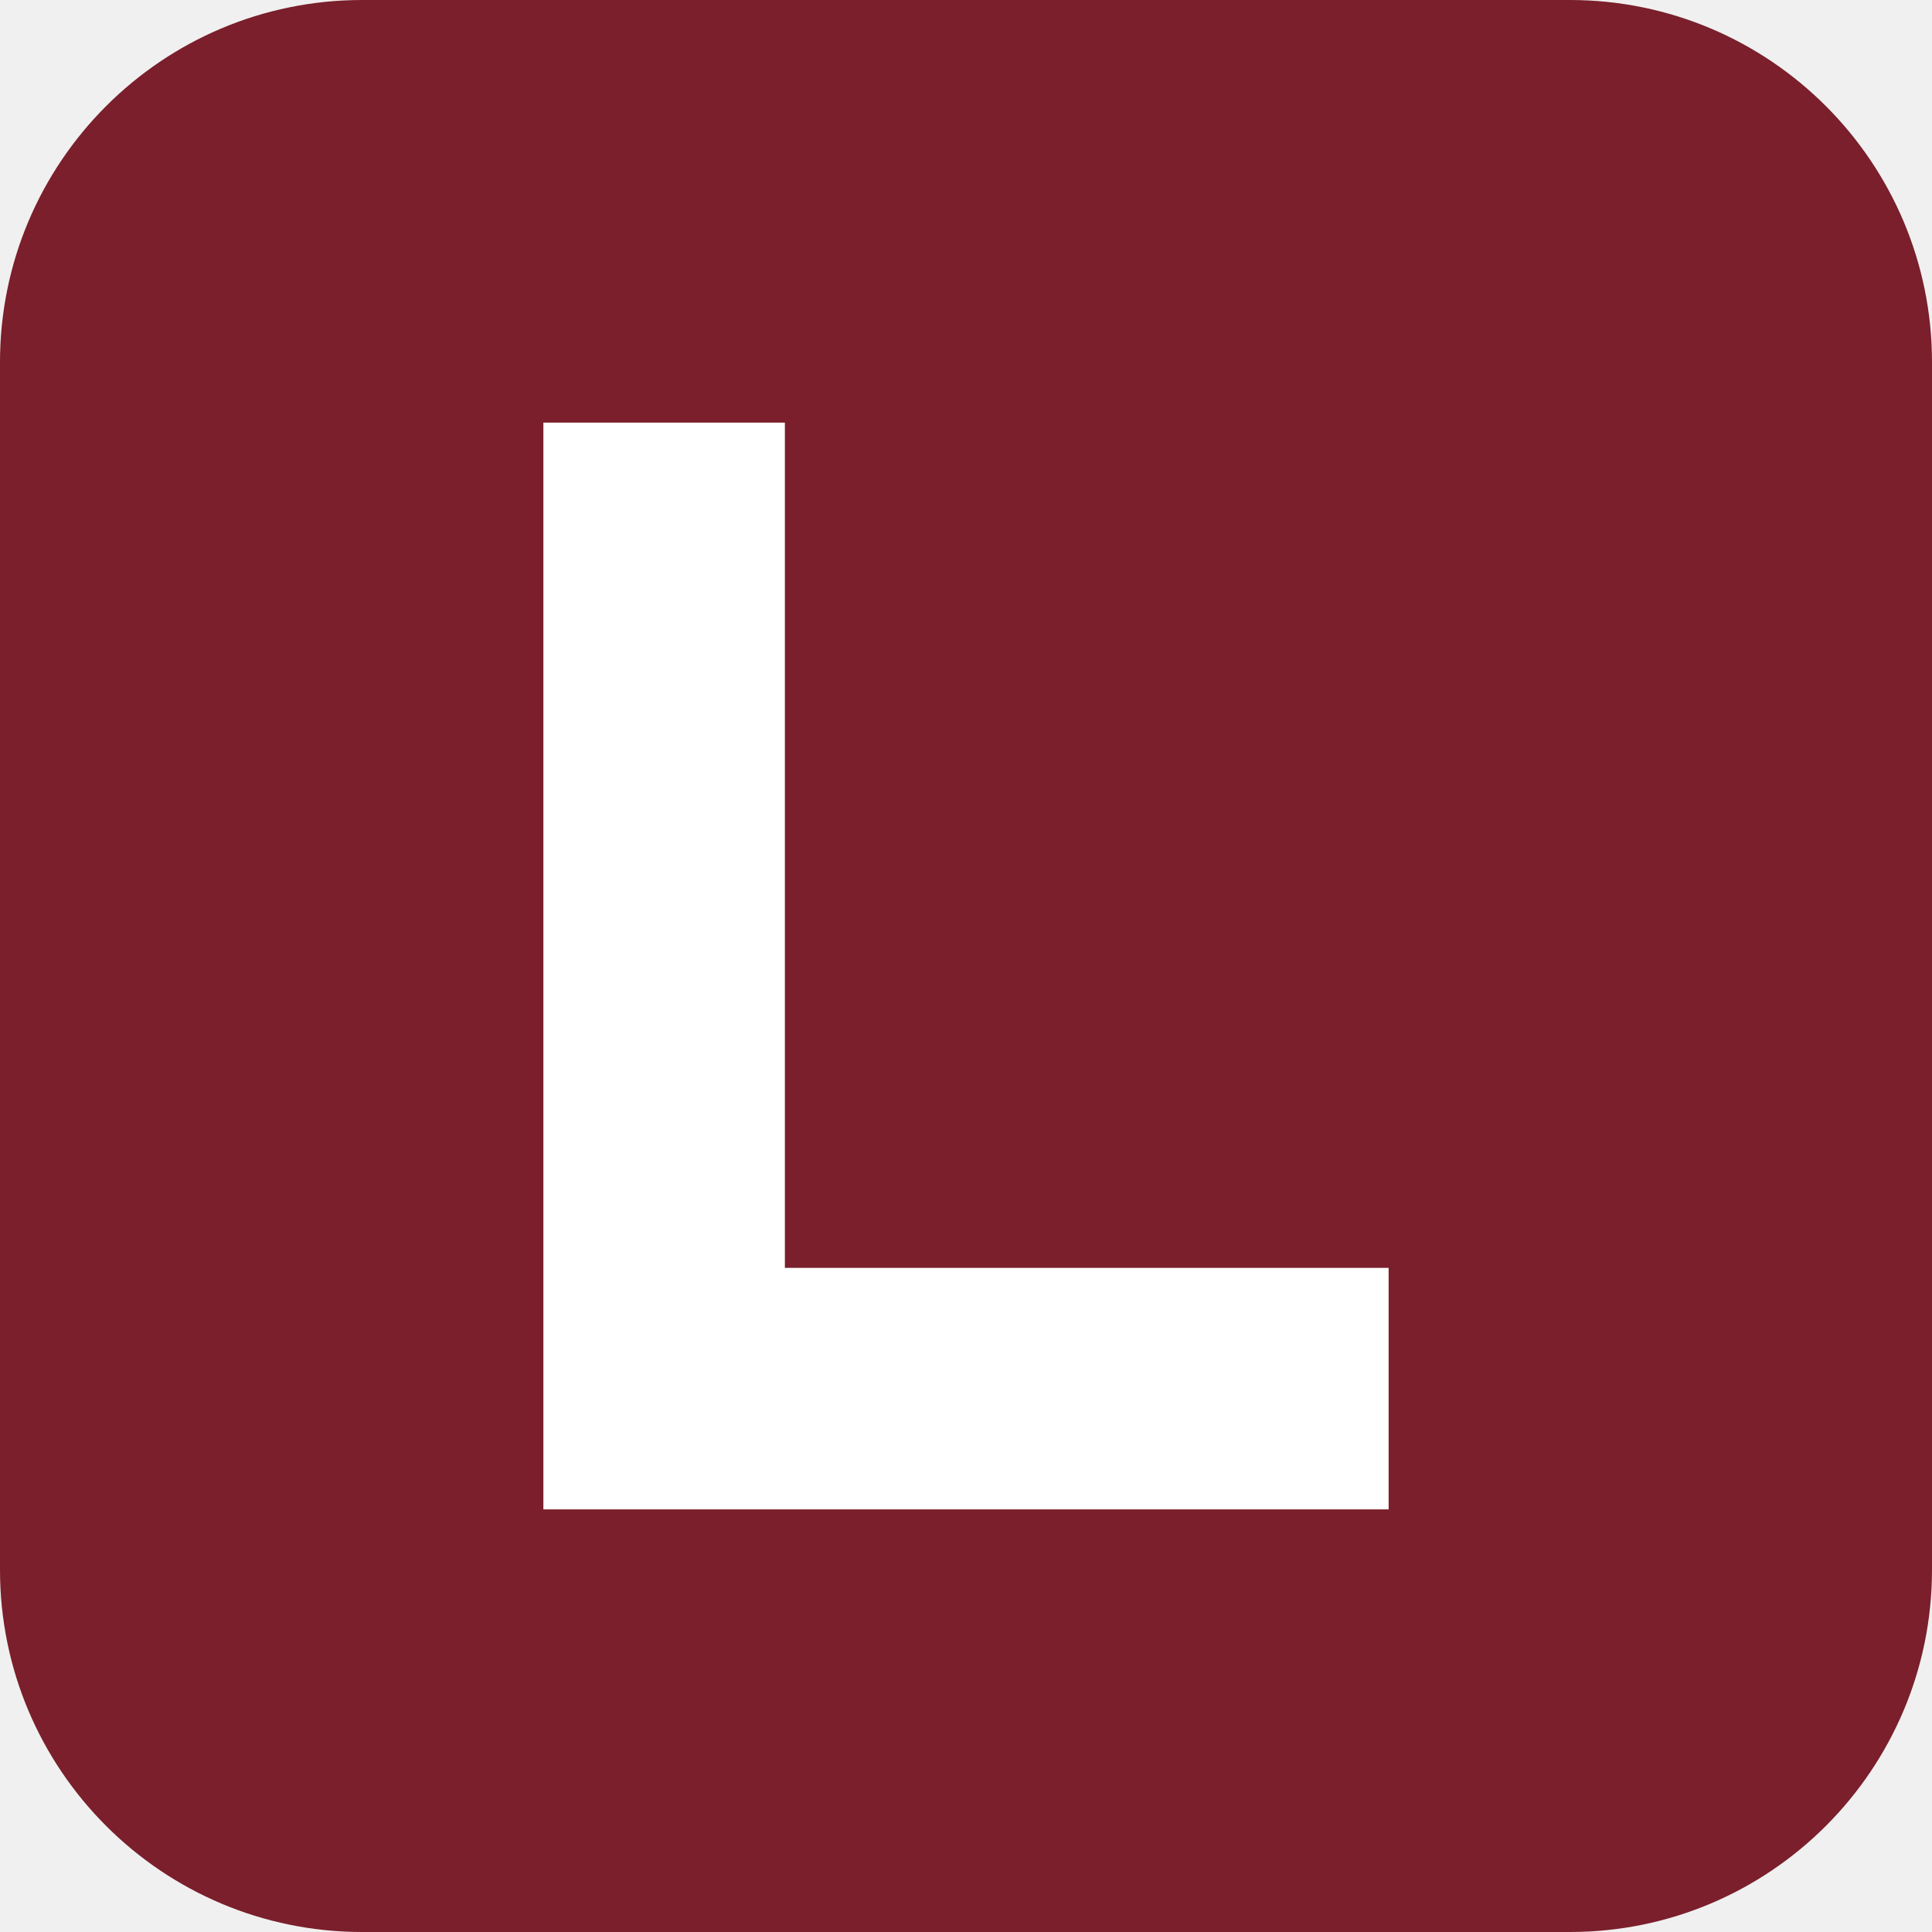
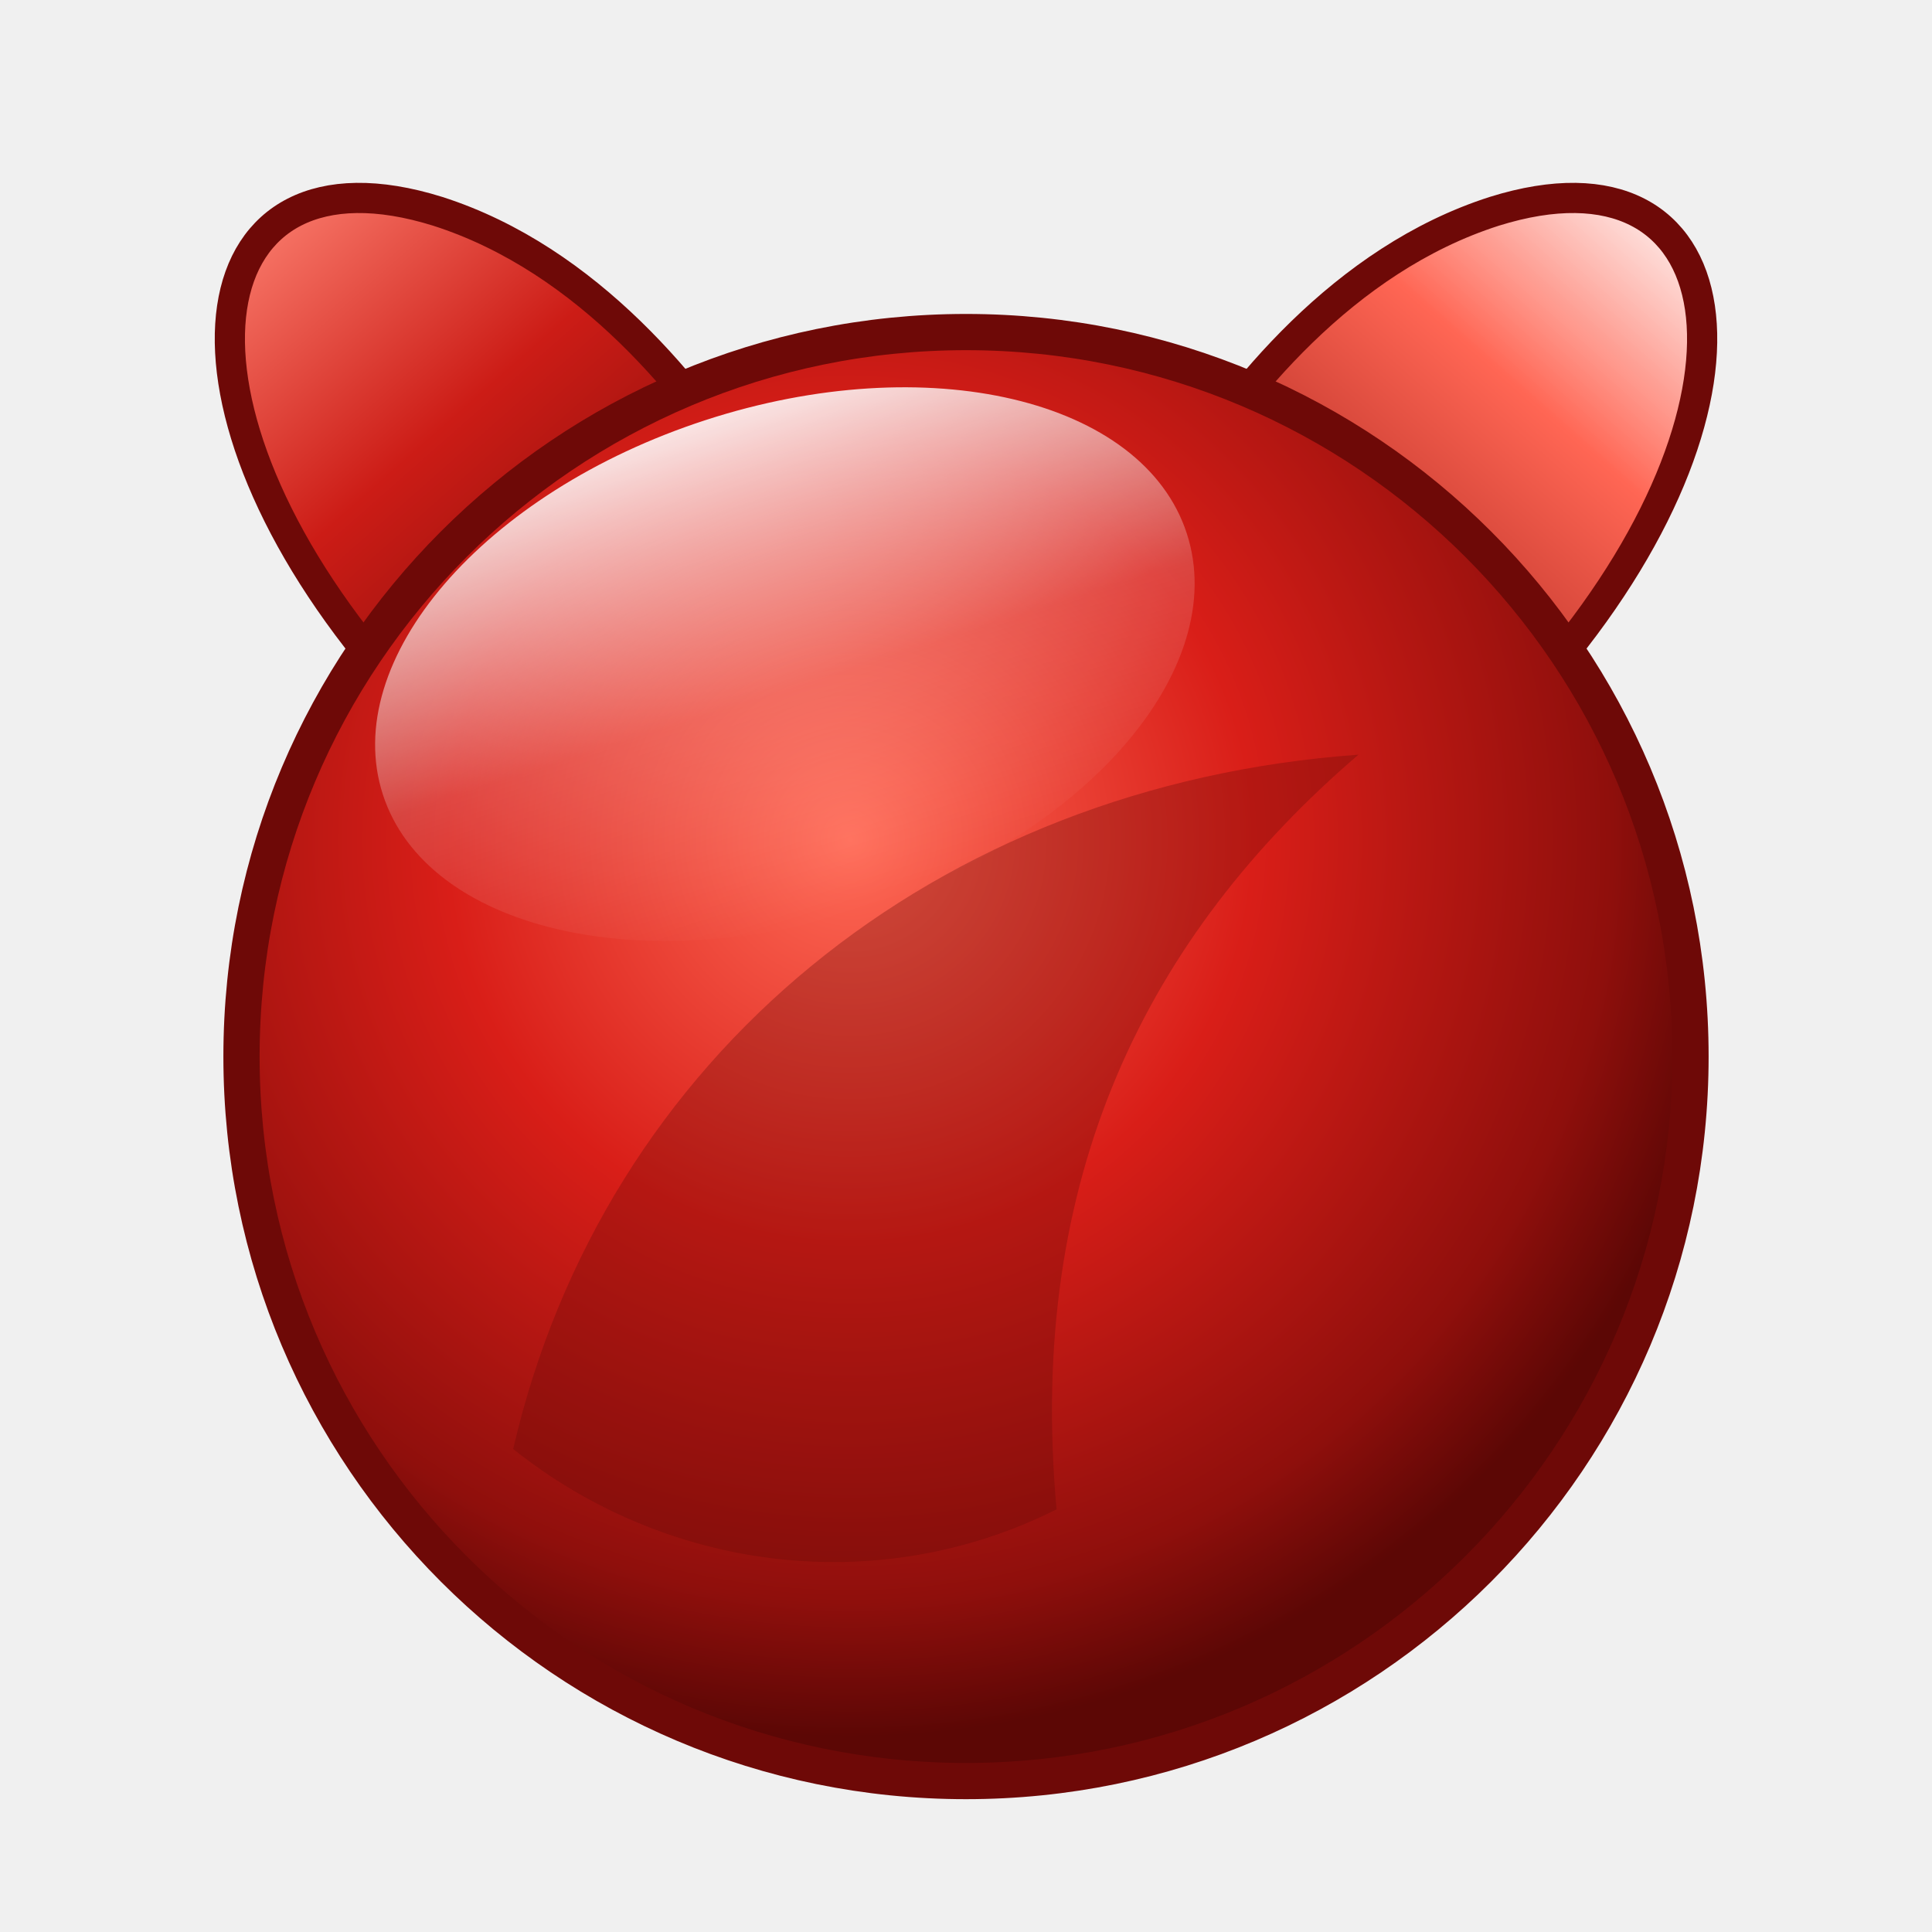
- <svg xmlns="http://www.w3.org/2000/svg" viewBox="0 0 32 32">
-   <rect width="32" height="32" rx="6" fill="#7a1f2b" />
-   <path d="M9 7h4v14h10v4H9z" fill="#fff" />
+ <svg xmlns="http://www.w3.org/2000/svg" viewBox="0 0 64 64">
+   <defs>
+     <radialGradient id="orb" cx="42%" cy="35%" r="62%">
+       <stop offset="0%" stop-color="#ff6b57" />
+       <stop offset="45%" stop-color="#d91e18" />
+       <stop offset="85%" stop-color="#8f0f0c" />
+       <stop offset="100%" stop-color="#5c0705" />
+     </radialGradient>
+     <linearGradient id="gloss" x1="0" y1="0" x2="0" y2="1">
+       <stop offset="0%" stop-color="#fff" stop-opacity="0.88" />
+       <stop offset="55%" stop-color="#fff" stop-opacity="0.18" />
+       <stop offset="100%" stop-color="#fff" stop-opacity="0" />
+     </linearGradient>
+     <linearGradient id="hornL" x1="0" y1="0" x2="1" y2="1">
+       <stop offset="0%" stop-color="#ff8575" />
+       <stop offset="45%" stop-color="#cc1c16" />
+       <stop offset="100%" stop-color="#6e0907" />
+     </linearGradient>
+     <linearGradient id="hornR" x1="1" y1="0" x2="0" y2="1">
+       <stop offset="0%" stop-color="#fff" stop-opacity="0.9" />
+       <stop offset="38%" stop-color="#ff6654" />
+       <stop offset="100%" stop-color="#8c0e0b" />
+     </linearGradient>
+   </defs>
+   <path d="M12.5 22C5 13 6.5 4.5 14.5 7c5 1.6 8.5 6 10.5 9.2z" fill="url(#hornL)" stroke="#6e0907" stroke-width="1" />
+   <path d="M51.5 22C59 13 57.5 4.5 49.5 7c-5 1.6-8.5 6-10.5 9.2z" fill="url(#hornR)" stroke="#6e0907" stroke-width="1" />
+   <circle cx="32" cy="35" r="24" fill="url(#orb)" stroke="#6e0907" stroke-width="1.2" />
+   <path d="M17 48c3-13 14-22 28-23-7 6-11 14-10 25-6 3-13 2-18-2z" fill="#680806" opacity="0.32" />
+   <ellipse cx="26" cy="22" rx="14" ry="8.5" transform="rotate(-18 26 22)" fill="url(#gloss)" />
</svg>
